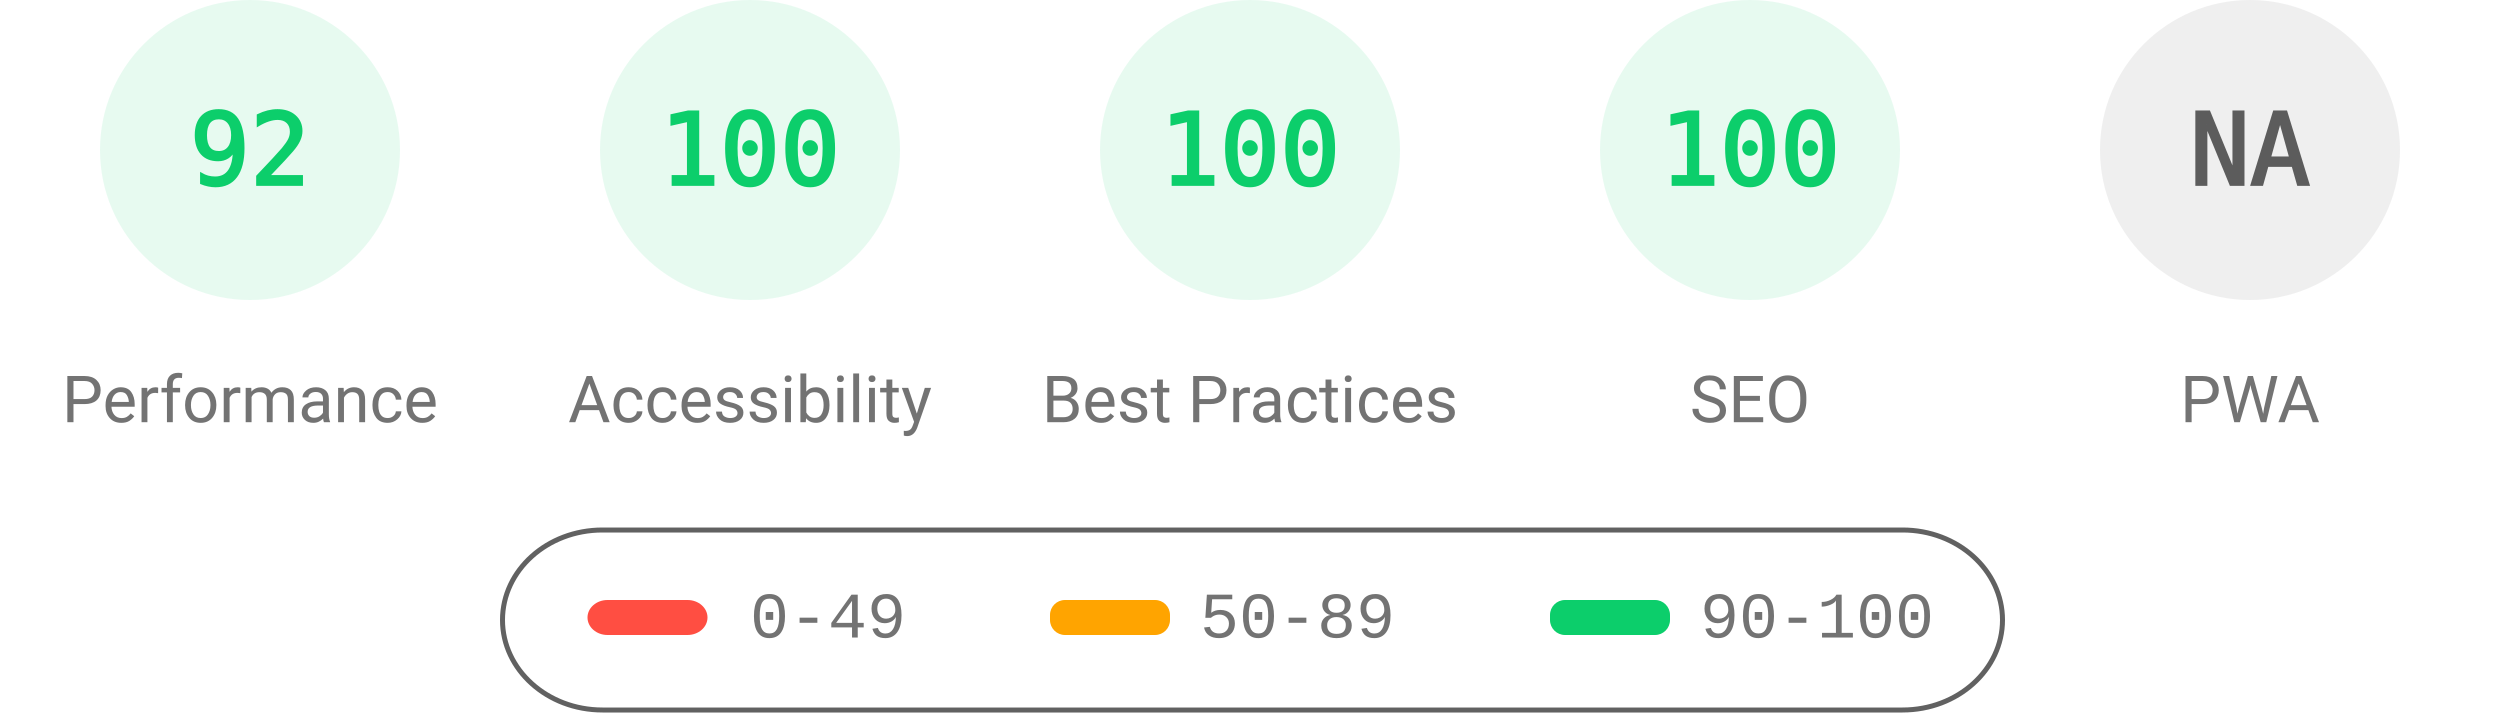
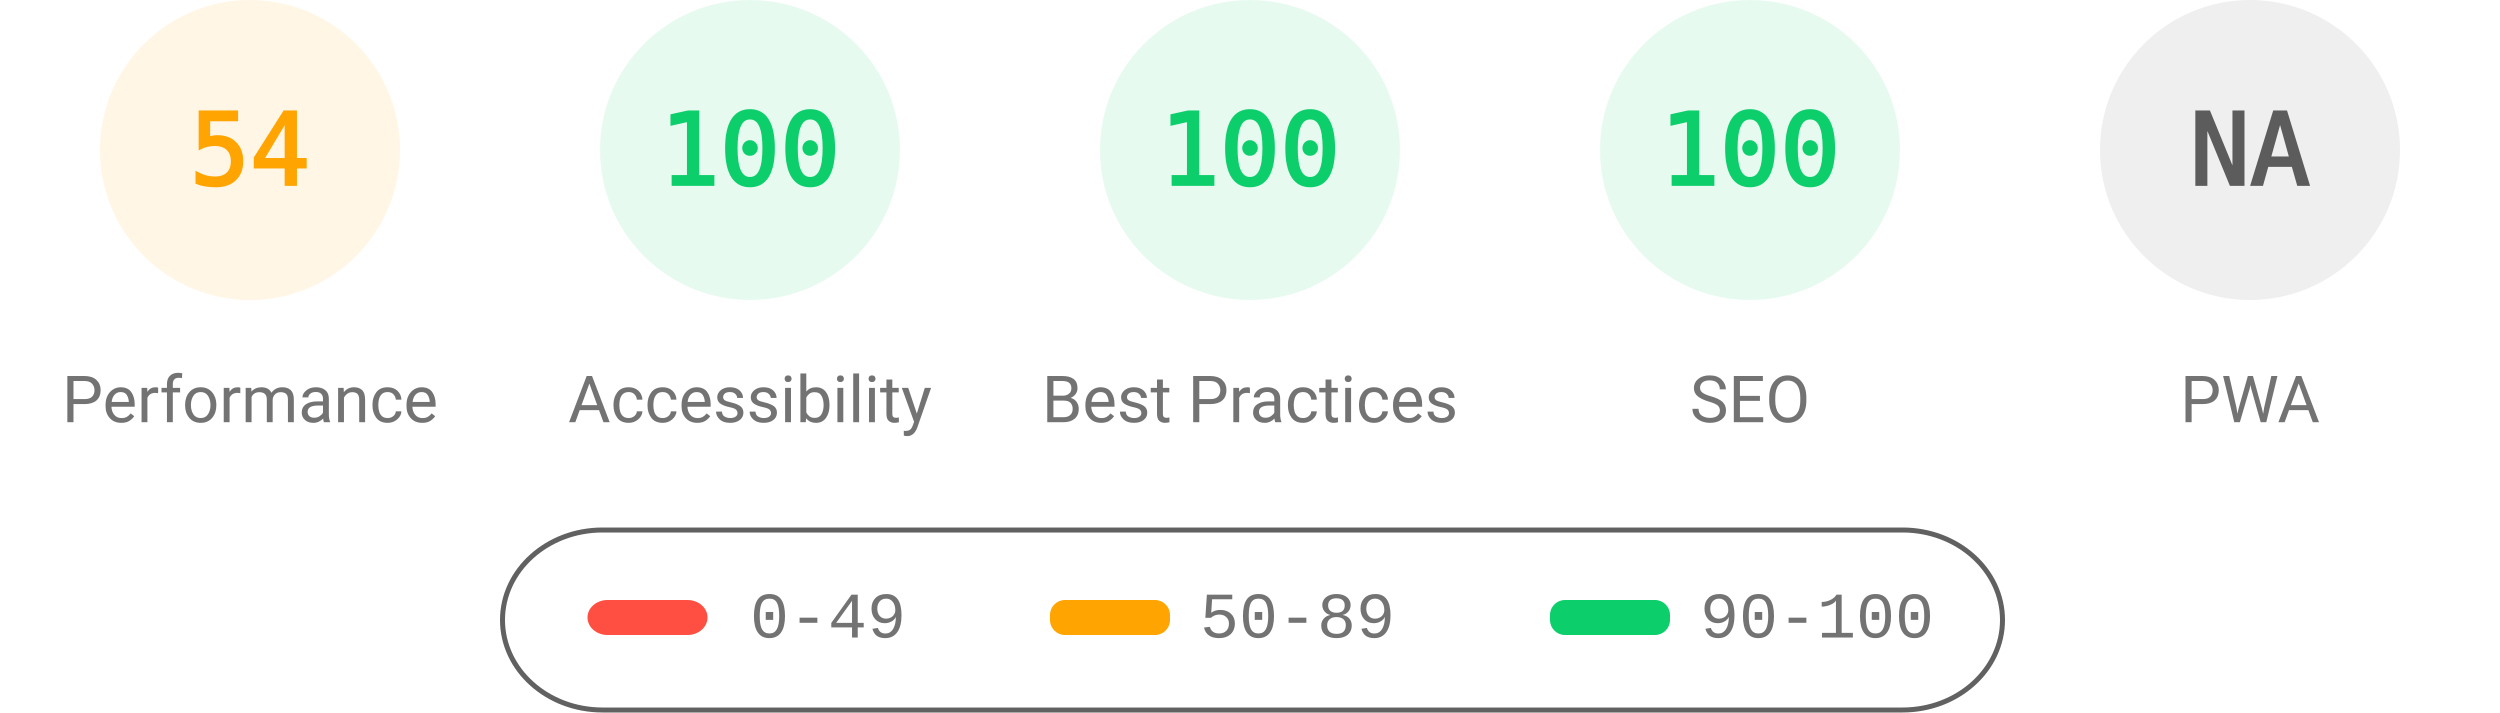
<svg xmlns="http://www.w3.org/2000/svg" fill="none" width="1000" height="285">
  <style>.gauge-base{opacity:.1}.gauge-arc{fill:none;animation-delay:250ms;stroke-linecap:round;transform:rotate(-90deg);transform-origin:100px 60px;animation:load-gauge 1s ease forwards}.guage-text{font-size:40px;font-family:monospace;text-align:center}.guage-red{color:#ff4e42;fill:#ff4e42;stroke:#ff4e42}.guage-orange{color:#ffa400;fill:#ffa400;stroke:#ffa400}.guage-green{color:#0cce6b;fill:#0cce6b;stroke:#0cce6b}.guage-undefined{color:#5c5c5c;fill:#5c5c5c;stroke:#5c5c5c}.guage-title{color:#737373;fill:#737373;stroke:none;font-size:26px;line-height:26px;font-family:Roboto,Halvetica,Arial,sans-serif}@keyframes load-gauge{from{stroke-dasharray:0 352.858}}</style>
-   <svg class="guage-div guage-perf guage-green" viewBox="0 0 200 200" width="200" height="200">
+   <svg class="guage-div guage-perf guage-orange" viewBox="0 0 200 200" width="200" height="200">
    <circle class="gauge-base" r="56" cx="100" cy="60" stroke-width="8" />
-     <circle class="gauge-arc guage-arc-1" r="56" cx="100" cy="60" stroke-width="8" style="stroke-dasharray:323.709,351.858" />
-     <text class="guage-text" x="100" y="60" alignment-baseline="central" dominant-baseline="central" text-anchor="middle">92</text>
+     <circle class="gauge-arc guage-arc-1" r="56" cx="100" cy="60" stroke-width="8" style="stroke-dasharray:190.003,351.858" />
+     <text class="guage-text" x="100" y="60" alignment-baseline="central" dominant-baseline="central" text-anchor="middle">54</text>
    <text class="guage-title" x="100" y="160" alignment-baseline="central" dominant-baseline="central" text-anchor="middle">Performance</text>
  </svg>
  <svg class="guage-div guage-acc guage-green" viewBox="0 0 200 200" width="200" height="200" x="200">
    <circle class="gauge-base" r="56" cx="100" cy="60" stroke-width="8" />
    <circle class="gauge-arc guage-arc-2" r="56" cx="100" cy="60" stroke-width="8" style="stroke-dasharray:351.858,351.858" />
    <text class="guage-text" x="100" y="60" alignment-baseline="central" dominant-baseline="central" text-anchor="middle">100</text>
    <text class="guage-title" x="100" y="160" alignment-baseline="central" dominant-baseline="central" text-anchor="middle">Accessibility</text>
  </svg>
  <svg class="guage-div guage-best guage-green" viewBox="0 0 200 200" width="200" height="200" x="400">
    <circle class="gauge-base" r="56" cx="100" cy="60" stroke-width="8" />
    <circle class="gauge-arc guage-arc-3" r="56" cx="100" cy="60" stroke-width="8" style="stroke-dasharray:351.858,351.858" />
    <text class="guage-text" x="100" y="60" alignment-baseline="central" dominant-baseline="central" text-anchor="middle">100</text>
    <text class="guage-title" x="100" y="160" alignment-baseline="central" dominant-baseline="central" text-anchor="middle">Best Practices</text>
  </svg>
  <svg class="guage-div guage-seo guage-green" viewBox="0 0 200 200" width="200" height="200" x="600">
    <circle class="gauge-base" r="56" cx="100" cy="60" stroke-width="8" />
    <circle class="gauge-arc guage-arc-4" r="56" cx="100" cy="60" stroke-width="8" style="stroke-dasharray:351.858,351.858" />
    <text class="guage-text" x="100" y="60" alignment-baseline="central" dominant-baseline="central" text-anchor="middle">100</text>
    <text class="guage-title" x="100" y="160" alignment-baseline="central" dominant-baseline="central" text-anchor="middle">SEO</text>
  </svg>
  <svg class="guage-div guage-pwa guage-undefined" viewBox="0 0 200 200" width="200" height="200" x="800">
    <circle class="gauge-base" r="56" cx="100" cy="60" stroke-width="8" />
    <circle class="gauge-arc guage-arc-4" r="56" cx="100" cy="60" stroke-width="8" style="stroke-dasharray:351.858,351.858" />
    <text class="guage-text" x="100" y="60" alignment-baseline="central" dominant-baseline="central" text-anchor="middle">NA</text>
    <text class="guage-title" x="100" y="160" alignment-baseline="central" dominant-baseline="central" text-anchor="middle">PWA</text>
  </svg>
  <svg width="604" height="76" x="200" y="210">
    <path fill="none" id="canvas_background" d="M-1-1h604v80H-1z" />
    <rect fill-opacity="0" stroke="#616161" stroke-width="2" rx="40" id="svg_2" height="72" width="600" y="2" x="1" fill="#000" />
    <rect stroke="#000" rx="8" id="svg_3" height="14" width="48" y="30" x="35" stroke-opacity="null" stroke-width="0" fill="#ff4e42" />
    <rect stroke="#000" rx="6" id="svg_4" height="14" width="48" y="30" x="220" stroke-opacity="null" stroke-width="0" fill="#ffa400" />
    <rect stroke="#000" rx="6" id="svg_5" height="14" width="48" y="30" x="420" stroke-opacity="null" stroke-width="0" fill="#0cce6b" />
    <text xml:space="preserve" text-anchor="start" font-family="'Courier New', Courier, monospace" font-size="26" id="svg_6" y="45" x="100" stroke-opacity="null" stroke-width="0" stroke="#000" fill="#737373">0-49</text>
    <text xml:space="preserve" text-anchor="start" font-family="'Courier New', Courier, monospace" font-size="26" id="svg_7" y="45" x="280" stroke-opacity="null" stroke-width="0" stroke="#000" fill="#737373">50-89</text>
    <text xml:space="preserve" text-anchor="start" font-family="'Courier New', Courier, monospace" font-size="26" id="svg_8" y="45" x="480" stroke-opacity="null" stroke-width="0" stroke="#000" fill="#737373">90-100</text>
  </svg>
</svg>
